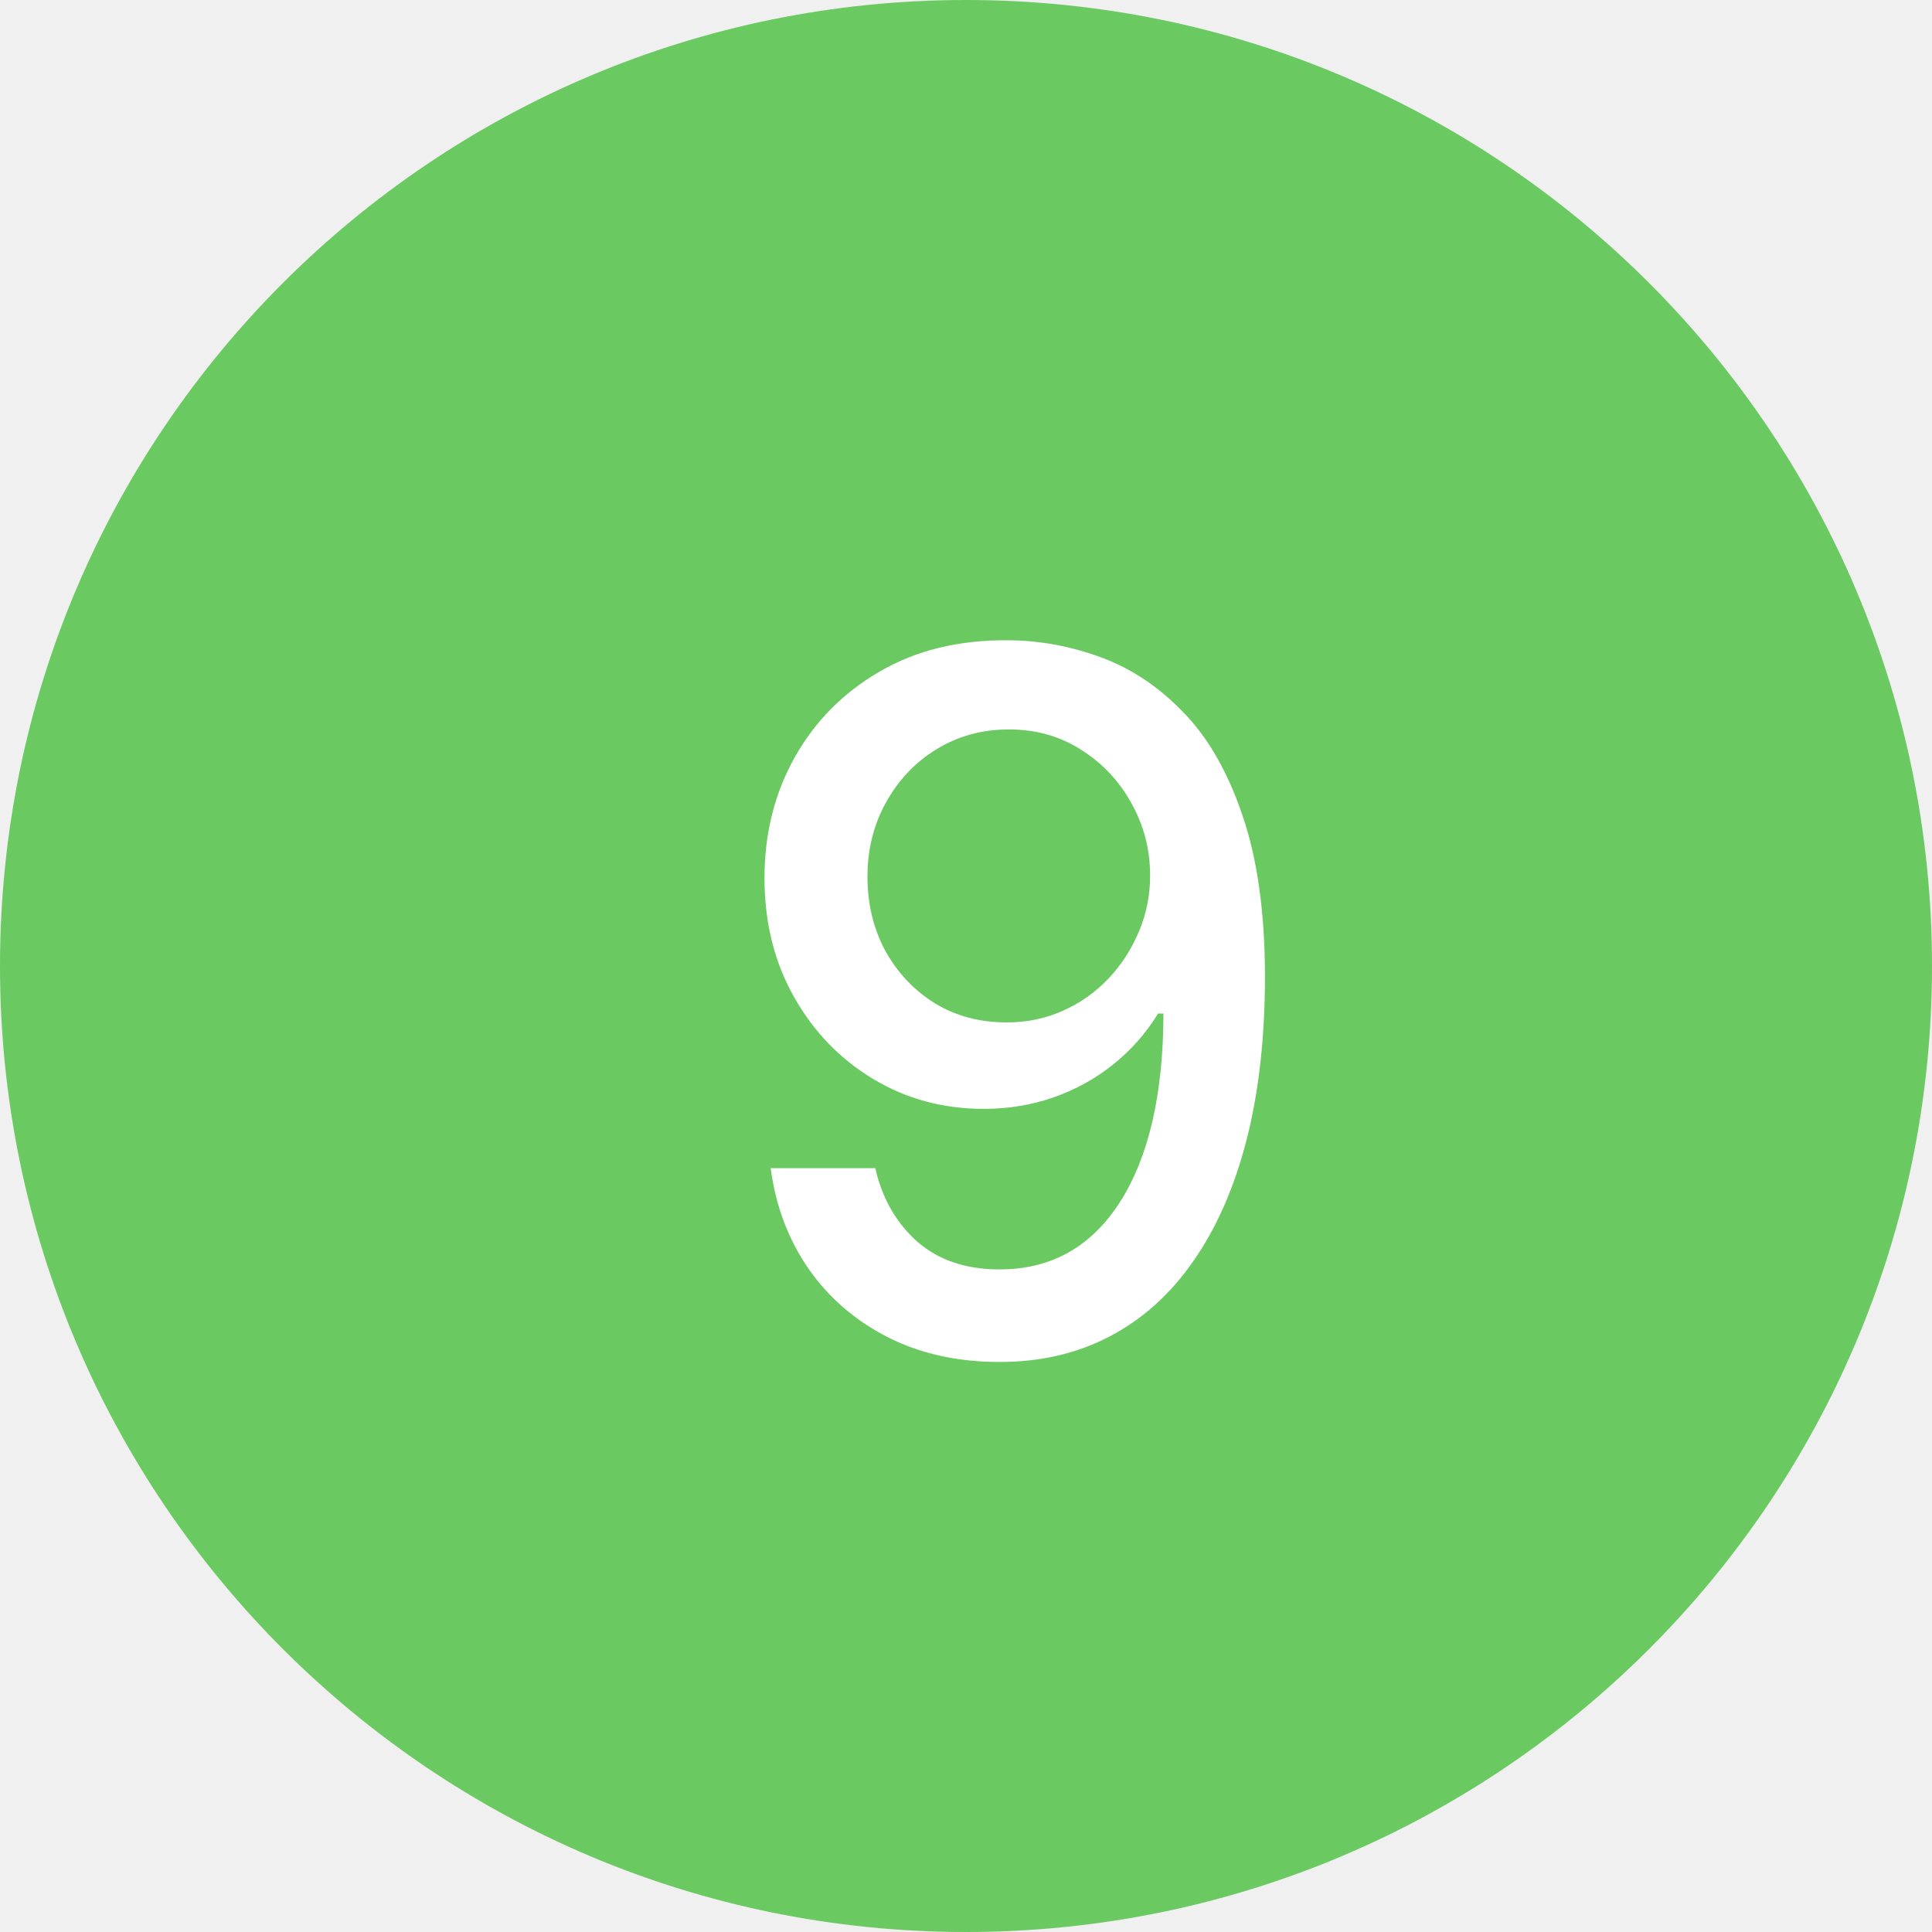
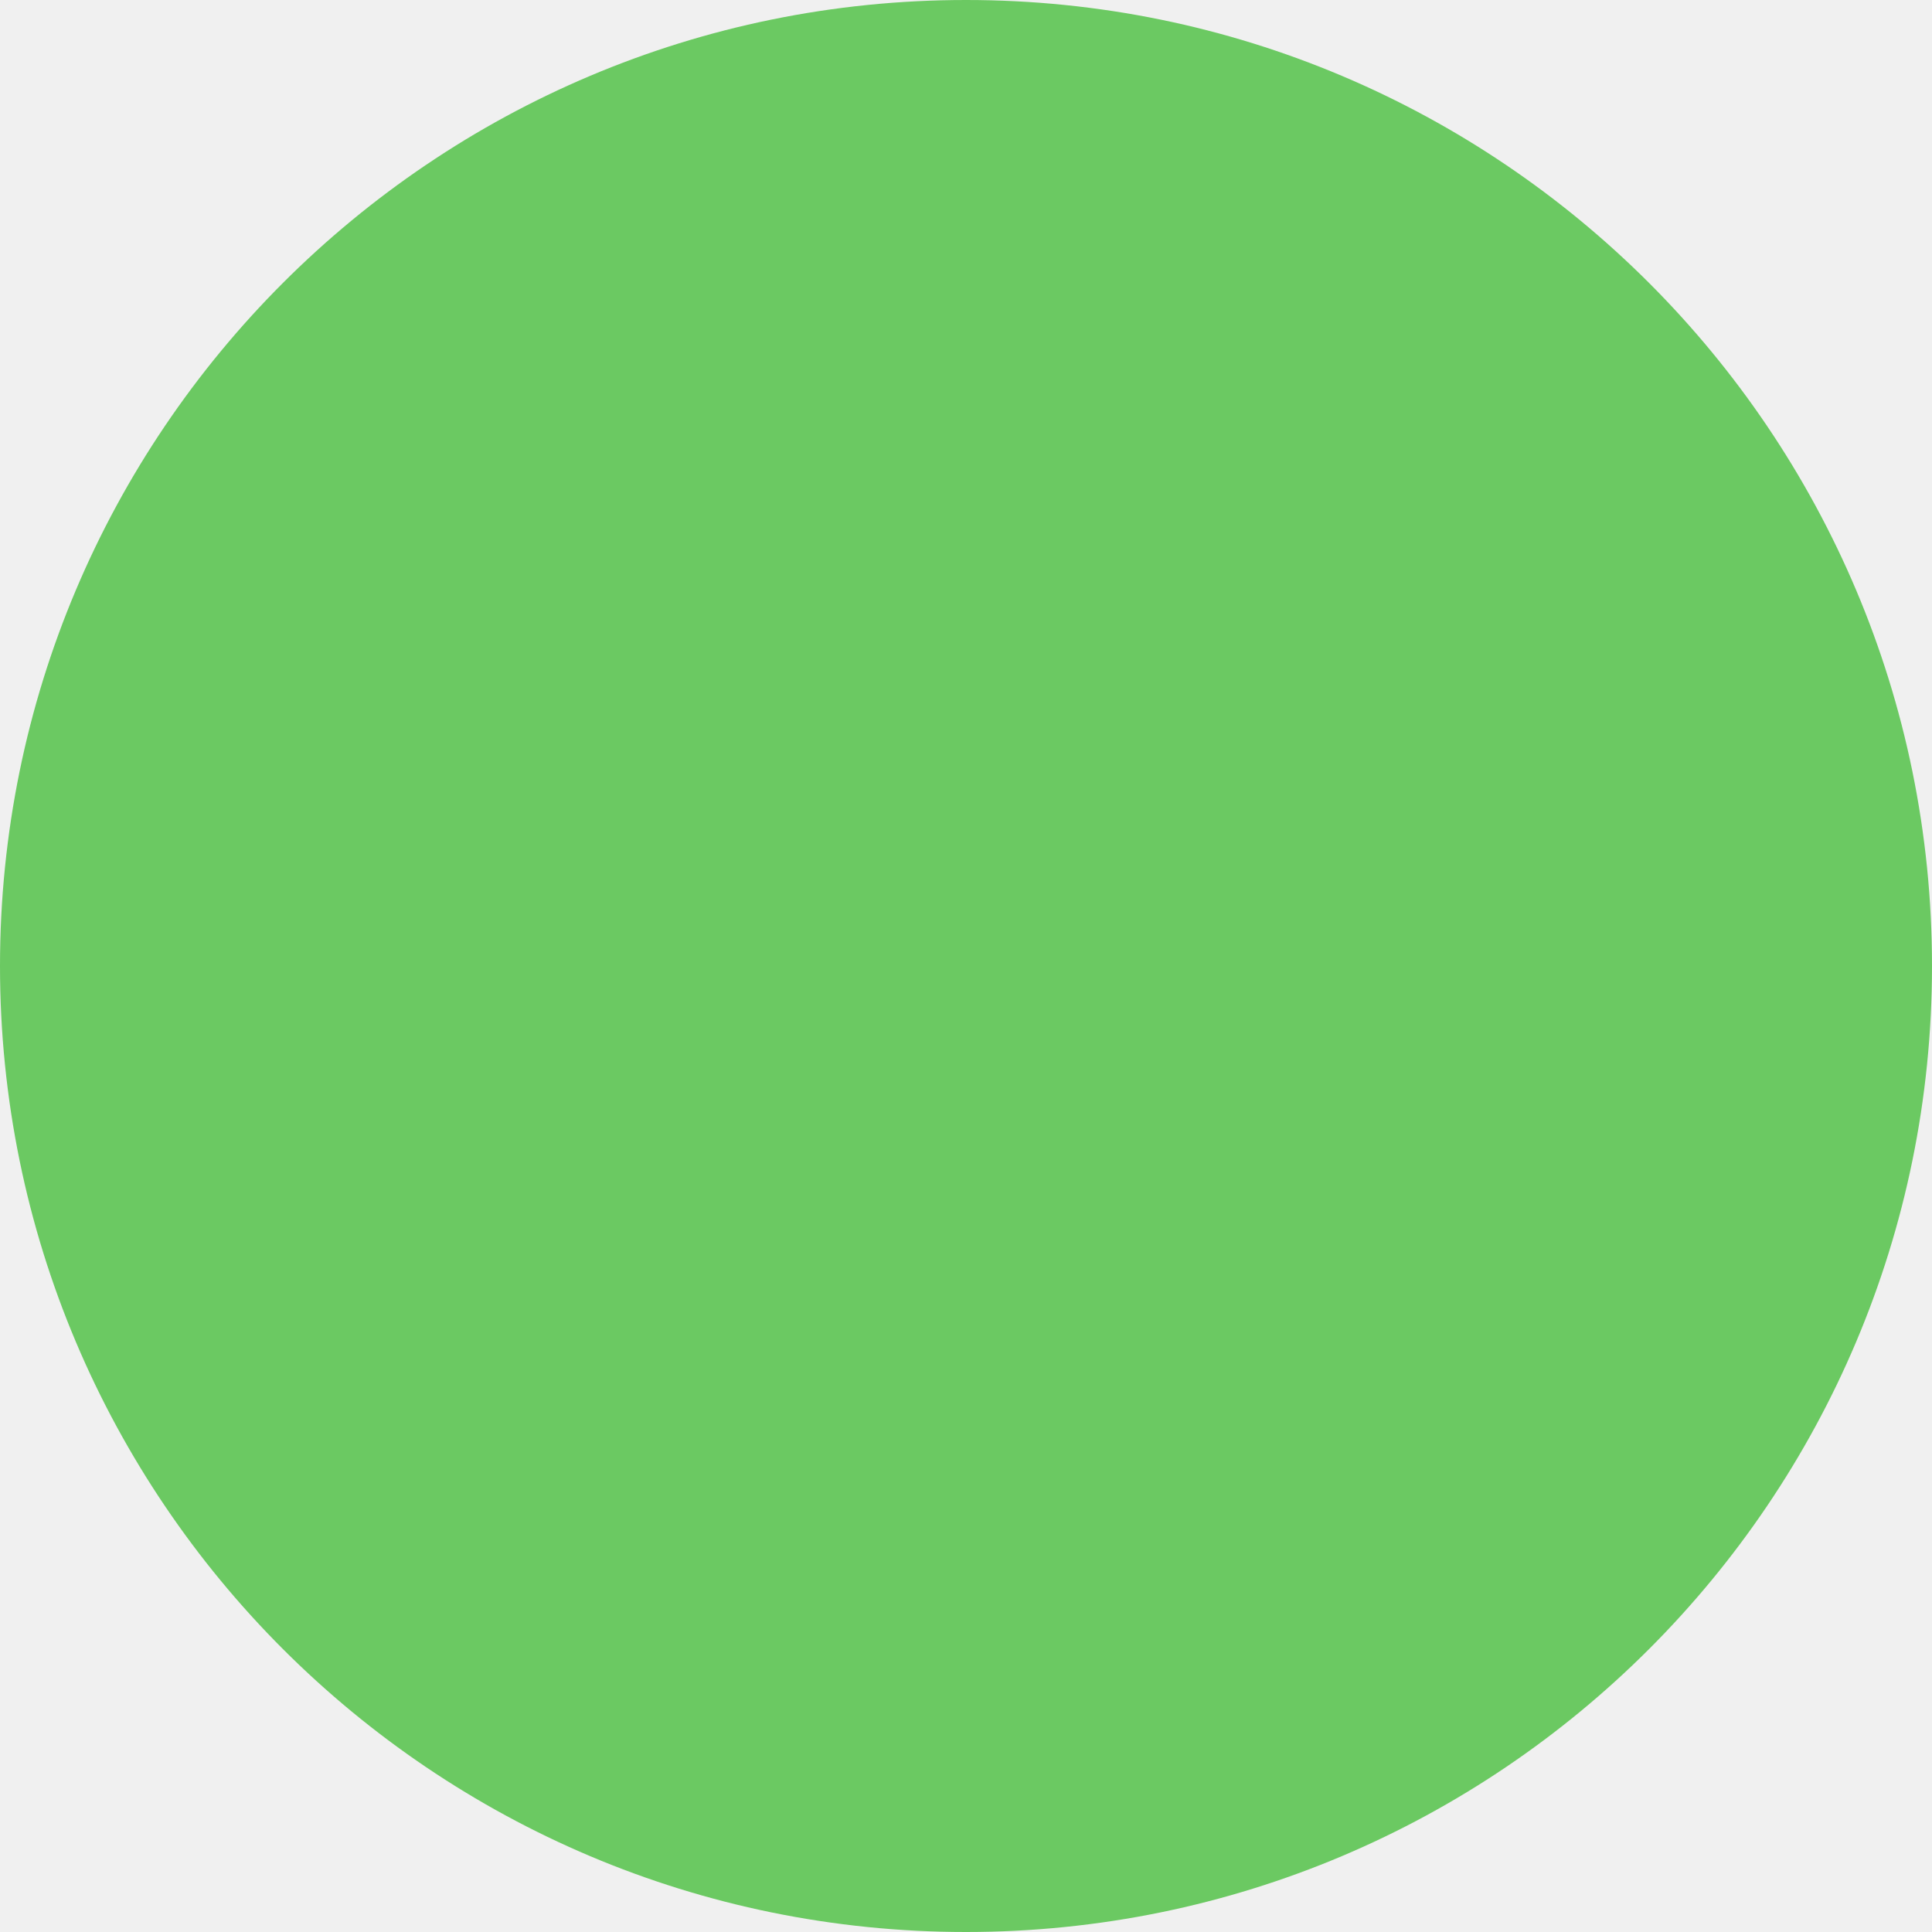
<svg xmlns="http://www.w3.org/2000/svg" width="20" height="20" viewBox="0 0 20 20" fill="none">
  <circle cx="10" cy="10" r="10" fill="#6BC962" />
-   <path d="M10.439 6.628C10.764 6.63 11.083 6.689 11.398 6.805C11.713 6.921 11.997 7.111 12.25 7.374C12.506 7.636 12.71 7.991 12.861 8.439C13.015 8.884 13.093 9.438 13.095 10.101C13.095 10.738 13.031 11.305 12.904 11.802C12.776 12.297 12.592 12.714 12.353 13.055C12.117 13.396 11.829 13.655 11.49 13.833C11.152 14.011 10.771 14.099 10.347 14.099C9.914 14.099 9.529 14.014 9.193 13.844C8.857 13.673 8.583 13.438 8.372 13.137C8.162 12.834 8.03 12.486 7.978 12.093H9.061C9.132 12.405 9.277 12.659 9.495 12.853C9.715 13.045 9.999 13.141 10.347 13.141C10.88 13.141 11.295 12.909 11.593 12.445C11.892 11.978 12.042 11.327 12.044 10.492H11.988C11.864 10.695 11.71 10.87 11.526 11.017C11.344 11.164 11.139 11.277 10.912 11.358C10.684 11.438 10.442 11.479 10.184 11.479C9.764 11.479 9.383 11.376 9.04 11.17C8.697 10.964 8.423 10.681 8.22 10.321C8.016 9.961 7.914 9.55 7.914 9.089C7.914 8.63 8.018 8.213 8.227 7.839C8.438 7.465 8.731 7.169 9.108 6.951C9.486 6.731 9.93 6.623 10.439 6.628ZM10.443 7.551C10.166 7.551 9.916 7.62 9.693 7.757C9.473 7.892 9.299 8.076 9.171 8.308C9.044 8.537 8.98 8.793 8.98 9.075C8.98 9.356 9.041 9.612 9.164 9.842C9.29 10.069 9.46 10.25 9.676 10.385C9.893 10.518 10.142 10.584 10.421 10.584C10.63 10.584 10.824 10.544 11.004 10.463C11.184 10.383 11.341 10.271 11.476 10.129C11.611 9.985 11.716 9.822 11.792 9.639C11.868 9.457 11.906 9.265 11.906 9.064C11.906 8.796 11.842 8.548 11.714 8.318C11.589 8.089 11.416 7.904 11.196 7.764C10.975 7.622 10.725 7.551 10.443 7.551Z" fill="white" />
</svg>
